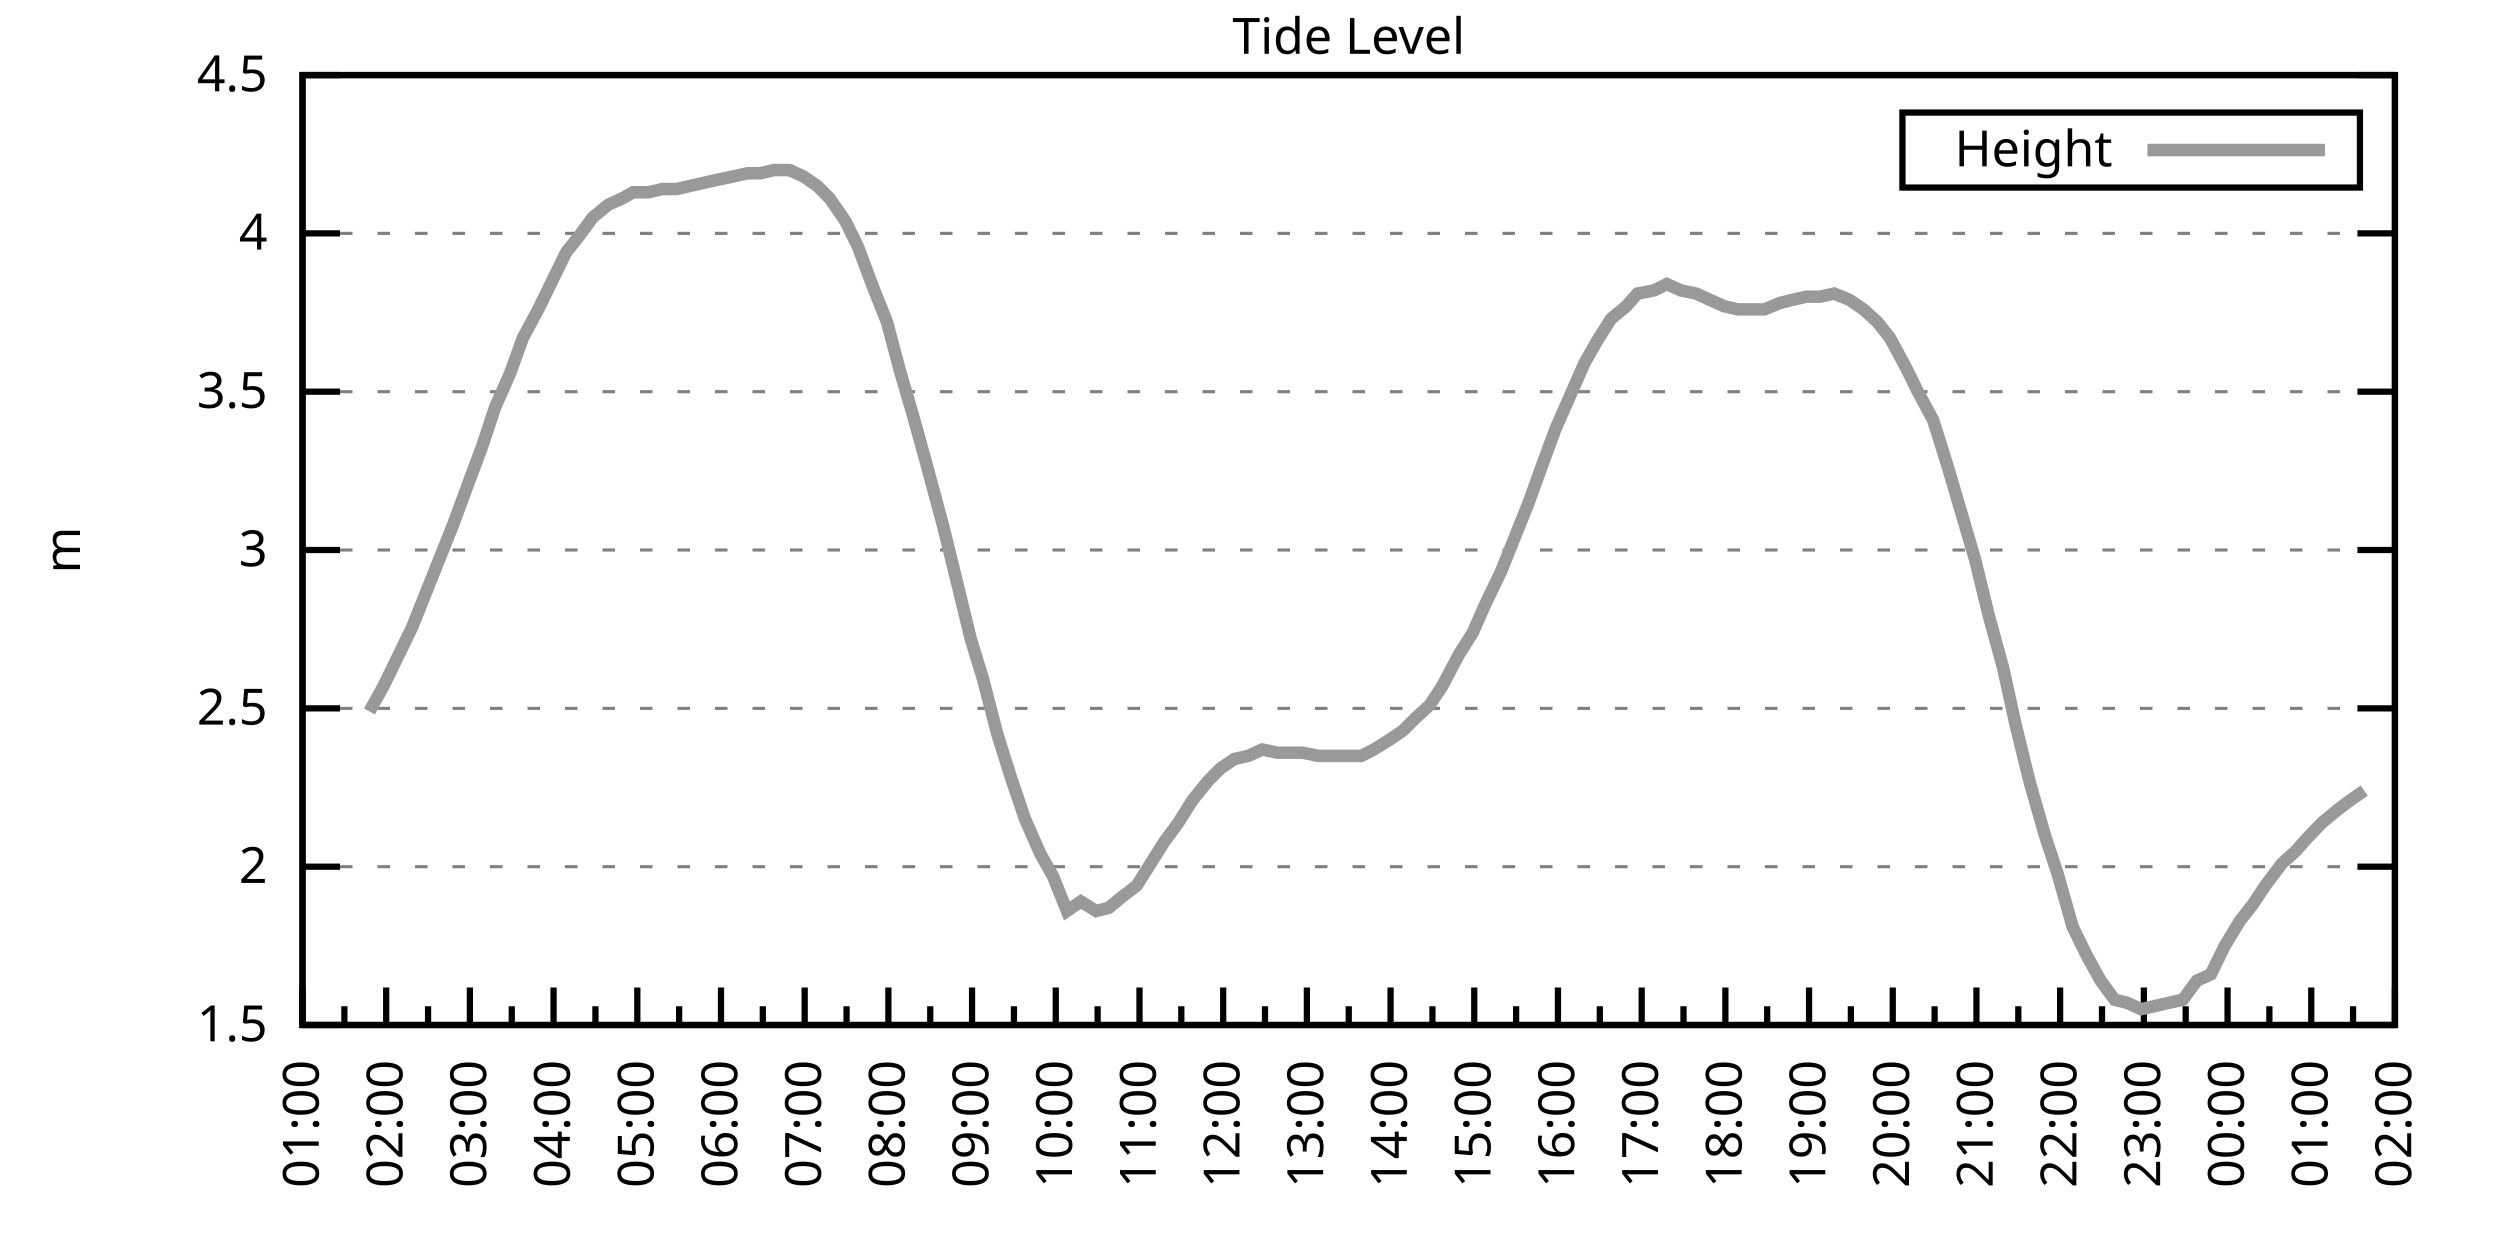
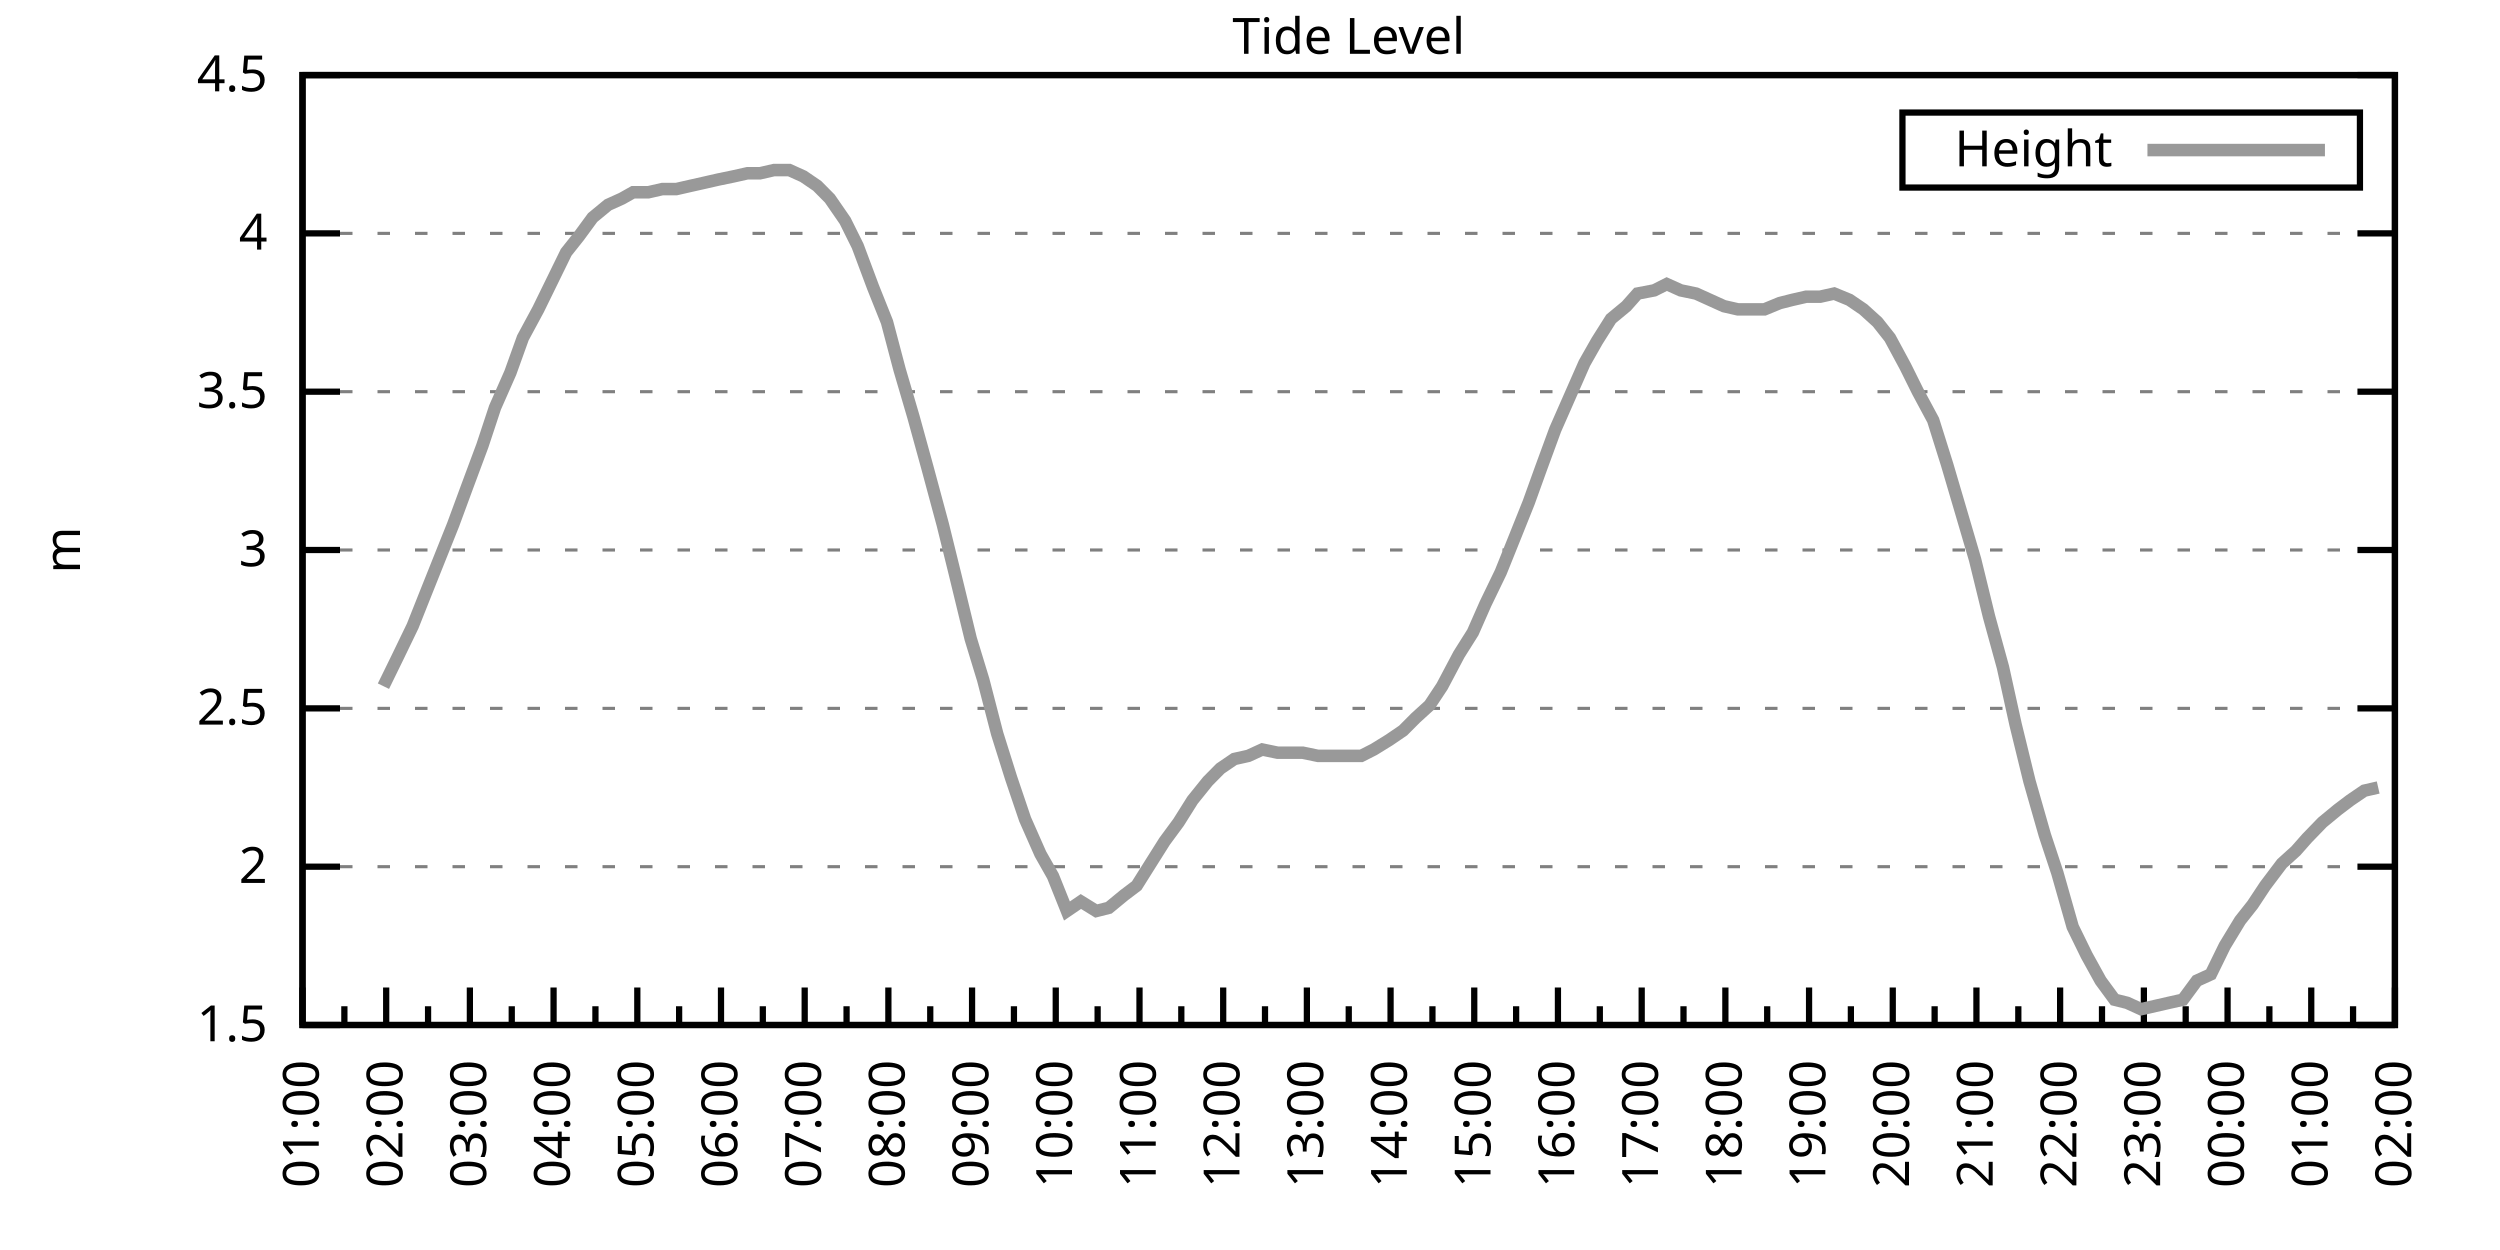
<svg xmlns="http://www.w3.org/2000/svg" xmlns:xlink="http://www.w3.org/1999/xlink" width="400" height="200" viewBox="0 0 400 200">
  <g id="gnuplot_canvas">
    <rect x="0" y="0" width="400" height="200" fill="none" />
    <defs>
      <circle id="gpDot" r="0.5" stroke-width="0.5" stroke="currentColor" />
      <path id="gpPt0" stroke-width="0.333" stroke="currentColor" d="M-1,0 h2 M0,-1 v2" />
      <path id="gpPt1" stroke-width="0.333" stroke="currentColor" d="M-1,-1 L1,1 M1,-1 L-1,1" />
      <path id="gpPt2" stroke-width="0.333" stroke="currentColor" d="M-1,0 L1,0 M0,-1 L0,1 M-1,-1 L1,1 M-1,1 L1,-1" />
      <rect id="gpPt3" stroke-width="0.333" stroke="currentColor" x="-1" y="-1" width="2" height="2" />
      <rect id="gpPt4" stroke-width="0.333" stroke="currentColor" fill="currentColor" x="-1" y="-1" width="2" height="2" />
      <circle id="gpPt5" stroke-width="0.333" stroke="currentColor" cx="0" cy="0" r="1" />
      <use xlink:href="#gpPt5" id="gpPt6" fill="currentColor" stroke="none" />
      <path id="gpPt7" stroke-width="0.333" stroke="currentColor" d="M0,-1.33 L-1.33,0.67 L1.33,0.67 z" />
      <use xlink:href="#gpPt7" id="gpPt8" fill="currentColor" stroke="none" />
      <use xlink:href="#gpPt7" id="gpPt9" stroke="currentColor" transform="rotate(180)" />
      <use xlink:href="#gpPt9" id="gpPt10" fill="currentColor" stroke="none" />
      <use xlink:href="#gpPt3" id="gpPt11" stroke="currentColor" transform="rotate(45)" />
      <use xlink:href="#gpPt11" id="gpPt12" fill="currentColor" stroke="none" />
      <path id="gpPt13" stroke-width="0.333" stroke="currentColor" d="M0,1.330 L1.265,0.411 L0.782,-1.067 L-0.782,-1.076 L-1.265,0.411 z" />
      <use xlink:href="#gpPt13" id="gpPt14" fill="currentColor" stroke="none" />
      <filter id="textbox" filterUnits="objectBoundingBox" x="0" y="0" height="1" width="1">
        <feFlood flood-color="white" flood-opacity="1" result="bgnd" />
        <feComposite in="SourceGraphic" in2="bgnd" operator="atop" />
      </filter>
      <filter id="greybox" filterUnits="objectBoundingBox" x="0" y="0" height="1" width="1">
        <feFlood flood-color="lightgrey" flood-opacity="1" result="grey" />
        <feComposite in="SourceGraphic" in2="grey" operator="atop" />
      </filter>
    </defs>
    <g fill="none" color="white" stroke="currentColor" stroke-width="1.00" stroke-linecap="butt" stroke-linejoin="miter">
</g>
    <g fill="none" color="black" stroke="currentColor" stroke-width="1.00" stroke-linecap="butt" stroke-linejoin="miter">
      <g stroke="none" shape-rendering="crispEdges">
        <polygon fill="rgb(255, 255, 255)" points="48.40,164.00 383.18,164.00 383.18,12.02 48.40,12.02 " />
      </g>
    </g>
    <g fill="none" color="black" stroke="currentColor" stroke-width="1.00" stroke-linecap="butt" stroke-linejoin="miter">
</g>
    <g fill="none" color="black" stroke="black" stroke-width="0.50" stroke-linecap="butt" stroke-linejoin="miter">
</g>
    <g fill="none" color="gray" stroke="currentColor" stroke-width="0.50" stroke-linecap="butt" stroke-linejoin="miter">
      <path stroke="gray" stroke-dasharray="2,4" class="gridline" d="M48.40,164.00 L383.19,164.00  " />
    </g>
    <g fill="none" color="gray" stroke="gray" stroke-width="1.00" stroke-linecap="butt" stroke-linejoin="miter">
</g>
    <g fill="none" color="black" stroke="currentColor" stroke-width="1.00" stroke-linecap="butt" stroke-linejoin="miter">
      <path stroke="black" d="M48.40,164.00 L54.40,164.00 M383.19,164.00 L377.19,164.00  " />
      <g transform="translate(42.80,166.60)" stroke="none" fill="black" font-family="Sans" font-size="8.00" text-anchor="end">
        <text>
          <tspan font-family="Sans"> 1.5</tspan>
        </text>
      </g>
    </g>
    <g fill="none" color="black" stroke="currentColor" stroke-width="1.00" stroke-linecap="butt" stroke-linejoin="miter">
</g>
    <g fill="none" color="black" stroke="black" stroke-width="0.50" stroke-linecap="butt" stroke-linejoin="miter">
</g>
    <g fill="none" color="gray" stroke="currentColor" stroke-width="0.50" stroke-linecap="butt" stroke-linejoin="miter">
      <path stroke="gray" stroke-dasharray="2,4" class="gridline" d="M48.40,138.67 L383.19,138.67  " />
    </g>
    <g fill="none" color="gray" stroke="gray" stroke-width="1.00" stroke-linecap="butt" stroke-linejoin="miter">
</g>
    <g fill="none" color="black" stroke="currentColor" stroke-width="1.00" stroke-linecap="butt" stroke-linejoin="miter">
      <path stroke="black" d="M48.40,138.67 L54.40,138.67 M383.19,138.67 L377.19,138.67  " />
      <g transform="translate(42.80,141.27)" stroke="none" fill="black" font-family="Sans" font-size="8.00" text-anchor="end">
        <text>
          <tspan font-family="Sans"> 2</tspan>
        </text>
      </g>
    </g>
    <g fill="none" color="black" stroke="currentColor" stroke-width="1.00" stroke-linecap="butt" stroke-linejoin="miter">
</g>
    <g fill="none" color="black" stroke="black" stroke-width="0.50" stroke-linecap="butt" stroke-linejoin="miter">
</g>
    <g fill="none" color="gray" stroke="currentColor" stroke-width="0.50" stroke-linecap="butt" stroke-linejoin="miter">
      <path stroke="gray" stroke-dasharray="2,4" class="gridline" d="M48.40,113.34 L383.19,113.34  " />
    </g>
    <g fill="none" color="gray" stroke="gray" stroke-width="1.00" stroke-linecap="butt" stroke-linejoin="miter">
</g>
    <g fill="none" color="black" stroke="currentColor" stroke-width="1.00" stroke-linecap="butt" stroke-linejoin="miter">
      <path stroke="black" d="M48.40,113.34 L54.40,113.34 M383.19,113.34 L377.19,113.34  " />
      <g transform="translate(42.80,115.94)" stroke="none" fill="black" font-family="Sans" font-size="8.00" text-anchor="end">
        <text>
          <tspan font-family="Sans"> 2.5</tspan>
        </text>
      </g>
    </g>
    <g fill="none" color="black" stroke="currentColor" stroke-width="1.00" stroke-linecap="butt" stroke-linejoin="miter">
</g>
    <g fill="none" color="black" stroke="black" stroke-width="0.50" stroke-linecap="butt" stroke-linejoin="miter">
</g>
    <g fill="none" color="gray" stroke="currentColor" stroke-width="0.50" stroke-linecap="butt" stroke-linejoin="miter">
      <path stroke="gray" stroke-dasharray="2,4" class="gridline" d="M48.40,88.00 L383.19,88.00  " />
    </g>
    <g fill="none" color="gray" stroke="gray" stroke-width="1.00" stroke-linecap="butt" stroke-linejoin="miter">
</g>
    <g fill="none" color="black" stroke="currentColor" stroke-width="1.00" stroke-linecap="butt" stroke-linejoin="miter">
      <path stroke="black" d="M48.40,88.00 L54.40,88.00 M383.19,88.00 L377.19,88.00  " />
      <g transform="translate(42.80,90.60)" stroke="none" fill="black" font-family="Sans" font-size="8.00" text-anchor="end">
        <text>
          <tspan font-family="Sans"> 3</tspan>
        </text>
      </g>
    </g>
    <g fill="none" color="black" stroke="currentColor" stroke-width="1.00" stroke-linecap="butt" stroke-linejoin="miter">
</g>
    <g fill="none" color="black" stroke="black" stroke-width="0.50" stroke-linecap="butt" stroke-linejoin="miter">
</g>
    <g fill="none" color="gray" stroke="currentColor" stroke-width="0.50" stroke-linecap="butt" stroke-linejoin="miter">
      <path stroke="gray" stroke-dasharray="2,4" class="gridline" d="M48.40,62.67 L383.19,62.67  " />
    </g>
    <g fill="none" color="gray" stroke="gray" stroke-width="1.00" stroke-linecap="butt" stroke-linejoin="miter">
</g>
    <g fill="none" color="black" stroke="currentColor" stroke-width="1.00" stroke-linecap="butt" stroke-linejoin="miter">
      <path stroke="black" d="M48.40,62.67 L54.40,62.67 M383.19,62.67 L377.19,62.67  " />
      <g transform="translate(42.80,65.27)" stroke="none" fill="black" font-family="Sans" font-size="8.00" text-anchor="end">
        <text>
          <tspan font-family="Sans"> 3.5</tspan>
        </text>
      </g>
    </g>
    <g fill="none" color="black" stroke="currentColor" stroke-width="1.00" stroke-linecap="butt" stroke-linejoin="miter">
</g>
    <g fill="none" color="black" stroke="black" stroke-width="0.50" stroke-linecap="butt" stroke-linejoin="miter">
</g>
    <g fill="none" color="gray" stroke="currentColor" stroke-width="0.50" stroke-linecap="butt" stroke-linejoin="miter">
      <path stroke="gray" stroke-dasharray="2,4" class="gridline" d="M48.40,37.34 L383.19,37.34  " />
    </g>
    <g fill="none" color="gray" stroke="gray" stroke-width="1.00" stroke-linecap="butt" stroke-linejoin="miter">
</g>
    <g fill="none" color="black" stroke="currentColor" stroke-width="1.00" stroke-linecap="butt" stroke-linejoin="miter">
      <path stroke="black" d="M48.40,37.34 L54.40,37.34 M383.19,37.34 L377.19,37.34  " />
      <g transform="translate(42.80,39.94)" stroke="none" fill="black" font-family="Sans" font-size="8.00" text-anchor="end">
        <text>
          <tspan font-family="Sans"> 4</tspan>
        </text>
      </g>
    </g>
    <g fill="none" color="black" stroke="currentColor" stroke-width="1.00" stroke-linecap="butt" stroke-linejoin="miter">
</g>
    <g fill="none" color="black" stroke="black" stroke-width="0.50" stroke-linecap="butt" stroke-linejoin="miter">
</g>
    <g fill="none" color="gray" stroke="currentColor" stroke-width="0.50" stroke-linecap="butt" stroke-linejoin="miter">
      <path stroke="gray" stroke-dasharray="2,4" class="gridline" d="M48.40,12.01 L383.19,12.01  " />
    </g>
    <g fill="none" color="gray" stroke="gray" stroke-width="1.00" stroke-linecap="butt" stroke-linejoin="miter">
</g>
    <g fill="none" color="black" stroke="currentColor" stroke-width="1.00" stroke-linecap="butt" stroke-linejoin="miter">
      <path stroke="black" d="M48.40,12.01 L54.40,12.01 M383.19,12.01 L377.19,12.01  " />
      <g transform="translate(42.80,14.61)" stroke="none" fill="black" font-family="Sans" font-size="8.00" text-anchor="end">
        <text>
          <tspan font-family="Sans"> 4.5</tspan>
        </text>
      </g>
    </g>
    <g fill="none" color="black" stroke="currentColor" stroke-width="1.00" stroke-linecap="butt" stroke-linejoin="miter">
      <path stroke="black" d="M48.40,164.00 L48.40,158.00  " />
      <g transform="translate(51.00,169.60) rotate(270)" stroke="none" fill="black" font-family="Sans" font-size="8.00" text-anchor="end">
        <text>
          <tspan font-family="Sans">01:00</tspan>
        </text>
      </g>
    </g>
    <g fill="none" color="black" stroke="currentColor" stroke-width="1.00" stroke-linecap="butt" stroke-linejoin="miter">
      <path stroke="black" d="M55.10,164.00 L55.10,161.00 M61.79,164.00 L61.79,158.00  " />
      <g transform="translate(64.39,169.60) rotate(270)" stroke="none" fill="black" font-family="Sans" font-size="8.00" text-anchor="end">
        <text>
          <tspan font-family="Sans">02:00</tspan>
        </text>
      </g>
    </g>
    <g fill="none" color="black" stroke="currentColor" stroke-width="1.00" stroke-linecap="butt" stroke-linejoin="miter">
      <path stroke="black" d="M68.49,164.00 L68.49,161.00 M75.18,164.00 L75.18,158.00  " />
      <g transform="translate(77.78,169.60) rotate(270)" stroke="none" fill="black" font-family="Sans" font-size="8.00" text-anchor="end">
        <text>
          <tspan font-family="Sans">03:00</tspan>
        </text>
      </g>
    </g>
    <g fill="none" color="black" stroke="currentColor" stroke-width="1.00" stroke-linecap="butt" stroke-linejoin="miter">
      <path stroke="black" d="M81.88,164.00 L81.88,161.00 M88.57,164.00 L88.57,158.00  " />
      <g transform="translate(91.17,169.60) rotate(270)" stroke="none" fill="black" font-family="Sans" font-size="8.00" text-anchor="end">
        <text>
          <tspan font-family="Sans">04:00</tspan>
        </text>
      </g>
    </g>
    <g fill="none" color="black" stroke="currentColor" stroke-width="1.00" stroke-linecap="butt" stroke-linejoin="miter">
      <path stroke="black" d="M95.27,164.00 L95.27,161.00 M101.97,164.00 L101.97,158.00  " />
      <g transform="translate(104.57,169.60) rotate(270)" stroke="none" fill="black" font-family="Sans" font-size="8.00" text-anchor="end">
        <text>
          <tspan font-family="Sans">05:00</tspan>
        </text>
      </g>
    </g>
    <g fill="none" color="black" stroke="currentColor" stroke-width="1.00" stroke-linecap="butt" stroke-linejoin="miter">
      <path stroke="black" d="M108.66,164.00 L108.66,161.00 M115.36,164.00 L115.36,158.00  " />
      <g transform="translate(117.96,169.60) rotate(270)" stroke="none" fill="black" font-family="Sans" font-size="8.00" text-anchor="end">
        <text>
          <tspan font-family="Sans">06:00</tspan>
        </text>
      </g>
    </g>
    <g fill="none" color="black" stroke="currentColor" stroke-width="1.00" stroke-linecap="butt" stroke-linejoin="miter">
      <path stroke="black" d="M122.05,164.00 L122.05,161.00 M128.75,164.00 L128.75,158.00  " />
      <g transform="translate(131.35,169.60) rotate(270)" stroke="none" fill="black" font-family="Sans" font-size="8.00" text-anchor="end">
        <text>
          <tspan font-family="Sans">07:00</tspan>
        </text>
      </g>
    </g>
    <g fill="none" color="black" stroke="currentColor" stroke-width="1.00" stroke-linecap="butt" stroke-linejoin="miter">
      <path stroke="black" d="M135.45,164.00 L135.45,161.00 M142.14,164.00 L142.14,158.00  " />
      <g transform="translate(144.74,169.60) rotate(270)" stroke="none" fill="black" font-family="Sans" font-size="8.00" text-anchor="end">
        <text>
          <tspan font-family="Sans">08:00</tspan>
        </text>
      </g>
    </g>
    <g fill="none" color="black" stroke="currentColor" stroke-width="1.00" stroke-linecap="butt" stroke-linejoin="miter">
      <path stroke="black" d="M148.84,164.00 L148.84,161.00 M155.53,164.00 L155.53,158.00  " />
      <g transform="translate(158.13,169.60) rotate(270)" stroke="none" fill="black" font-family="Sans" font-size="8.00" text-anchor="end">
        <text>
          <tspan font-family="Sans">09:00</tspan>
        </text>
      </g>
    </g>
    <g fill="none" color="black" stroke="currentColor" stroke-width="1.00" stroke-linecap="butt" stroke-linejoin="miter">
      <path stroke="black" d="M162.23,164.00 L162.23,161.00 M168.92,164.00 L168.92,158.00  " />
      <g transform="translate(171.52,169.60) rotate(270)" stroke="none" fill="black" font-family="Sans" font-size="8.00" text-anchor="end">
        <text>
          <tspan font-family="Sans">10:00</tspan>
        </text>
      </g>
    </g>
    <g fill="none" color="black" stroke="currentColor" stroke-width="1.00" stroke-linecap="butt" stroke-linejoin="miter">
      <path stroke="black" d="M175.62,164.00 L175.62,161.00 M182.32,164.00 L182.32,158.00  " />
      <g transform="translate(184.92,169.60) rotate(270)" stroke="none" fill="black" font-family="Sans" font-size="8.00" text-anchor="end">
        <text>
          <tspan font-family="Sans">11:00</tspan>
        </text>
      </g>
    </g>
    <g fill="none" color="black" stroke="currentColor" stroke-width="1.00" stroke-linecap="butt" stroke-linejoin="miter">
      <path stroke="black" d="M189.01,164.00 L189.01,161.00 M195.71,164.00 L195.71,158.00  " />
      <g transform="translate(198.31,169.60) rotate(270)" stroke="none" fill="black" font-family="Sans" font-size="8.00" text-anchor="end">
        <text>
          <tspan font-family="Sans">12:00</tspan>
        </text>
      </g>
    </g>
    <g fill="none" color="black" stroke="currentColor" stroke-width="1.00" stroke-linecap="butt" stroke-linejoin="miter">
      <path stroke="black" d="M202.40,164.00 L202.40,161.00 M209.10,164.00 L209.10,158.00  " />
      <g transform="translate(211.70,169.60) rotate(270)" stroke="none" fill="black" font-family="Sans" font-size="8.00" text-anchor="end">
        <text>
          <tspan font-family="Sans">13:00</tspan>
        </text>
      </g>
    </g>
    <g fill="none" color="black" stroke="currentColor" stroke-width="1.00" stroke-linecap="butt" stroke-linejoin="miter">
      <path stroke="black" d="M215.80,164.00 L215.80,161.00 M222.49,164.00 L222.49,158.00  " />
      <g transform="translate(225.09,169.60) rotate(270)" stroke="none" fill="black" font-family="Sans" font-size="8.00" text-anchor="end">
        <text>
          <tspan font-family="Sans">14:00</tspan>
        </text>
      </g>
    </g>
    <g fill="none" color="black" stroke="currentColor" stroke-width="1.00" stroke-linecap="butt" stroke-linejoin="miter">
      <path stroke="black" d="M229.19,164.00 L229.19,161.00 M235.88,164.00 L235.88,158.00  " />
      <g transform="translate(238.48,169.60) rotate(270)" stroke="none" fill="black" font-family="Sans" font-size="8.00" text-anchor="end">
        <text>
          <tspan font-family="Sans">15:00</tspan>
        </text>
      </g>
    </g>
    <g fill="none" color="black" stroke="currentColor" stroke-width="1.00" stroke-linecap="butt" stroke-linejoin="miter">
      <path stroke="black" d="M242.58,164.00 L242.58,161.00 M249.27,164.00 L249.27,158.00  " />
      <g transform="translate(251.87,169.60) rotate(270)" stroke="none" fill="black" font-family="Sans" font-size="8.00" text-anchor="end">
        <text>
          <tspan font-family="Sans">16:00</tspan>
        </text>
      </g>
    </g>
    <g fill="none" color="black" stroke="currentColor" stroke-width="1.00" stroke-linecap="butt" stroke-linejoin="miter">
      <path stroke="black" d="M255.97,164.00 L255.97,161.00 M262.67,164.00 L262.67,158.00  " />
      <g transform="translate(265.27,169.60) rotate(270)" stroke="none" fill="black" font-family="Sans" font-size="8.00" text-anchor="end">
        <text>
          <tspan font-family="Sans">17:00</tspan>
        </text>
      </g>
    </g>
    <g fill="none" color="black" stroke="currentColor" stroke-width="1.00" stroke-linecap="butt" stroke-linejoin="miter">
      <path stroke="black" d="M269.36,164.00 L269.36,161.00 M276.06,164.00 L276.06,158.00  " />
      <g transform="translate(278.66,169.60) rotate(270)" stroke="none" fill="black" font-family="Sans" font-size="8.00" text-anchor="end">
        <text>
          <tspan font-family="Sans">18:00</tspan>
        </text>
      </g>
    </g>
    <g fill="none" color="black" stroke="currentColor" stroke-width="1.00" stroke-linecap="butt" stroke-linejoin="miter">
      <path stroke="black" d="M282.75,164.00 L282.75,161.00 M289.45,164.00 L289.45,158.00  " />
      <g transform="translate(292.05,169.60) rotate(270)" stroke="none" fill="black" font-family="Sans" font-size="8.00" text-anchor="end">
        <text>
          <tspan font-family="Sans">19:00</tspan>
        </text>
      </g>
    </g>
    <g fill="none" color="black" stroke="currentColor" stroke-width="1.00" stroke-linecap="butt" stroke-linejoin="miter">
      <path stroke="black" d="M296.14,164.00 L296.14,161.00 M302.84,164.00 L302.84,158.00  " />
      <g transform="translate(305.44,169.60) rotate(270)" stroke="none" fill="black" font-family="Sans" font-size="8.00" text-anchor="end">
        <text>
          <tspan font-family="Sans">20:00</tspan>
        </text>
      </g>
    </g>
    <g fill="none" color="black" stroke="currentColor" stroke-width="1.00" stroke-linecap="butt" stroke-linejoin="miter">
      <path stroke="black" d="M309.54,164.00 L309.54,161.00 M316.23,164.00 L316.23,158.00  " />
      <g transform="translate(318.83,169.60) rotate(270)" stroke="none" fill="black" font-family="Sans" font-size="8.00" text-anchor="end">
        <text>
          <tspan font-family="Sans">21:00</tspan>
        </text>
      </g>
    </g>
    <g fill="none" color="black" stroke="currentColor" stroke-width="1.00" stroke-linecap="butt" stroke-linejoin="miter">
      <path stroke="black" d="M322.93,164.00 L322.93,161.00 M329.62,164.00 L329.62,158.00  " />
      <g transform="translate(332.22,169.60) rotate(270)" stroke="none" fill="black" font-family="Sans" font-size="8.00" text-anchor="end">
        <text>
          <tspan font-family="Sans">22:00</tspan>
        </text>
      </g>
    </g>
    <g fill="none" color="black" stroke="currentColor" stroke-width="1.00" stroke-linecap="butt" stroke-linejoin="miter">
      <path stroke="black" d="M336.32,164.00 L336.32,161.00 M343.02,164.00 L343.02,158.00  " />
      <g transform="translate(345.62,169.60) rotate(270)" stroke="none" fill="black" font-family="Sans" font-size="8.00" text-anchor="end">
        <text>
          <tspan font-family="Sans">23:00</tspan>
        </text>
      </g>
    </g>
    <g fill="none" color="black" stroke="currentColor" stroke-width="1.00" stroke-linecap="butt" stroke-linejoin="miter">
      <path stroke="black" d="M349.71,164.00 L349.71,161.00 M356.41,164.00 L356.41,158.00  " />
      <g transform="translate(359.01,169.60) rotate(270)" stroke="none" fill="black" font-family="Sans" font-size="8.00" text-anchor="end">
        <text>
          <tspan font-family="Sans">00:00</tspan>
        </text>
      </g>
    </g>
    <g fill="none" color="black" stroke="currentColor" stroke-width="1.00" stroke-linecap="butt" stroke-linejoin="miter">
      <path stroke="black" d="M363.10,164.00 L363.10,161.00 M369.80,164.00 L369.80,158.00  " />
      <g transform="translate(372.40,169.60) rotate(270)" stroke="none" fill="black" font-family="Sans" font-size="8.00" text-anchor="end">
        <text>
          <tspan font-family="Sans">01:00</tspan>
        </text>
      </g>
    </g>
    <g fill="none" color="black" stroke="currentColor" stroke-width="1.00" stroke-linecap="butt" stroke-linejoin="miter">
      <path stroke="black" d="M376.49,164.00 L376.49,161.00 M383.19,164.00 L383.19,158.00  " />
      <g transform="translate(385.79,169.60) rotate(270)" stroke="none" fill="black" font-family="Sans" font-size="8.00" text-anchor="end">
        <text>
          <tspan font-family="Sans">02:00</tspan>
        </text>
      </g>
    </g>
    <g fill="none" color="black" stroke="currentColor" stroke-width="1.00" stroke-linecap="butt" stroke-linejoin="miter">
</g>
    <g fill="none" color="black" stroke="currentColor" stroke-width="1.00" stroke-linecap="butt" stroke-linejoin="miter">
      <path stroke="black" d="M48.40,12.01 L48.40,164.00 L383.19,164.00 L383.19,12.01 L48.40,12.01 Z  " />
    </g>
    <g fill="none" color="black" stroke="currentColor" stroke-width="1.00" stroke-linecap="butt" stroke-linejoin="miter">
      <g transform="translate(12.80,88.01) rotate(270)" stroke="none" fill="black" font-family="Sans" font-size="8.00" text-anchor="middle">
        <text>
          <tspan font-family="Sans">m</tspan>
        </text>
      </g>
    </g>
    <g fill="none" color="black" stroke="currentColor" stroke-width="1.00" stroke-linecap="butt" stroke-linejoin="miter">
</g>
    <g fill="none" color="black" stroke="currentColor" stroke-width="1.00" stroke-linecap="butt" stroke-linejoin="miter">
      <path stroke="black" d="M304.39,30.01 L304.39,18.01 L377.59,18.01 L377.59,30.01 L304.39,30.01 Z  " />
    </g>
    <g id="Tide_level_plot_1">
      <g fill="none" color="white" stroke="black" stroke-width="2.00" stroke-linecap="butt" stroke-linejoin="miter">
</g>
      <g fill="none" color="black" stroke="currentColor" stroke-width="2.00" stroke-linecap="butt" stroke-linejoin="miter">
        <g transform="translate(337.99,26.61)" stroke="none" fill="black" font-family="Sans" font-size="8.00" text-anchor="end">
          <text>
            <tspan font-family="Sans">Height</tspan>
          </text>
        </g>
      </g>
      <g fill="none" color="black" stroke="currentColor" stroke-width="2.00" stroke-linecap="butt" stroke-linejoin="miter">
-         <path stroke="rgb(153, 153, 153)" d="M343.59,24.01 L371.99,24.01 M59.11,113.84 L61.35,109.79 L63.58,105.23 L66.03,100.16 L68.04,95.10 L70.27,89.52   L72.50,83.95 L74.74,77.87 L77.19,71.29 L79.20,65.21 L81.66,59.63 L83.66,54.06 L86.12,49.50 L88.35,44.94   L90.58,40.38 L92.59,37.85 L94.82,34.81 L97.28,32.78 L99.51,31.77 L101.30,30.76 L103.75,30.76 L105.98,30.25   L108.22,30.25 L110.45,29.74 L112.68,29.24 L114.91,28.73 L117.37,28.22 L119.60,27.72 L121.61,27.72 L123.84,27.21   L126.29,27.21 L128.53,28.22 L130.76,29.74 L132.77,31.77 L135.22,35.32 L137.23,39.37 L139.69,45.95 L141.92,51.53   L143.93,59.13 L146.16,66.73 L148.39,74.83 L150.85,83.95 L152.85,92.06 L155.31,102.19 L157.32,108.78 L159.55,117.39   L161.78,124.48 L164.01,131.07 L166.47,136.64 L168.48,140.19 L170.71,145.76 L172.94,144.24 L175.40,145.76 L177.41,145.25   L179.86,143.23 L181.87,141.71 L184.10,138.16 L186.33,134.62 L188.57,131.58 L190.80,128.03 L193.25,124.99 L195.26,122.96   L197.49,121.44 L199.73,120.94 L201.96,119.92 L204.41,120.43 L206.64,120.43 L208.43,120.43 L210.88,120.94 L213.12,120.94   L215.57,120.94 L217.80,120.94 L219.81,119.92 L222.27,118.40 L224.50,116.88 L226.51,114.86 L228.74,112.83 L230.75,109.79   L233.43,104.72 L235.66,101.18 L237.67,96.62 L240.12,91.55 L242.36,85.98 L244.59,80.41 L246.60,74.83 L248.83,68.75   L251.28,63.18 L253.51,58.11 L255.52,54.57 L257.76,51.02 L260.21,48.99 L262.00,46.97 L264.67,46.46 L266.68,45.45   L268.92,46.46 L271.37,46.97 L273.60,47.98 L275.83,48.99 L278.07,49.50 L280.07,49.50 L282.31,49.50 L284.76,48.49   L286.77,47.98 L289.00,47.47 L291.23,47.47 L293.47,46.97 L295.92,47.98 L298.15,49.50 L300.39,51.53 L302.39,54.06   L304.85,58.62 L306.86,62.67 L309.31,67.23 L311.54,74.33 L313.78,81.93 L316.01,89.52 L318.24,98.64 L320.47,106.75   L322.48,115.87 L324.71,124.99 L327.17,133.60 L329.18,139.68 L331.63,148.29 L333.86,152.85 L336.10,156.91 L338.33,159.95   L340.34,160.45 L342.57,161.47 L344.80,160.96 L347.03,160.45 L349.26,159.95 L351.50,156.91 L353.73,155.89 L355.96,151.33   L358.42,147.28 L360.42,144.75 L362.43,141.71 L365.11,138.16 L367.34,136.14 L369.13,134.11 L371.58,131.58 L374.04,129.55   L376.05,128.03 L378.28,126.51  " />
+         <path stroke="rgb(153, 153, 153)" d="M343.59,24.01 L371.99,24.01 M61.35,109.79 L63.58,105.23 L66.03,100.16 L68.04,95.10 L70.27,89.52 L72.50,83.95   L74.74,77.87 L77.19,71.29 L79.20,65.21 L81.66,59.63 L83.66,54.06 L86.12,49.50 L88.35,44.94 L90.58,40.38   L92.59,37.85 L94.82,34.81 L97.28,32.78 L99.51,31.77 L101.30,30.76 L103.75,30.76 L105.98,30.25 L108.22,30.25   L110.45,29.74 L112.68,29.24 L114.91,28.73 L117.37,28.22 L119.60,27.72 L121.61,27.72 L123.84,27.21 L126.29,27.21   L128.53,28.22 L130.76,29.74 L132.77,31.77 L135.22,35.32 L137.23,39.37 L139.69,45.95 L141.92,51.53 L143.93,59.13   L146.16,66.73 L148.39,74.83 L150.85,83.95 L152.85,92.06 L155.31,102.19 L157.32,108.78 L159.55,117.39 L161.78,124.48   L164.01,131.07 L166.47,136.64 L168.48,140.19 L170.71,145.76 L172.94,144.24 L175.40,145.76 L177.41,145.25 L179.86,143.23   L181.87,141.71 L184.10,138.16 L186.33,134.62 L188.57,131.58 L190.80,128.03 L193.25,124.99 L195.26,122.96 L197.49,121.44   L199.73,120.94 L201.96,119.92 L204.41,120.43 L206.64,120.43 L208.43,120.43 L210.88,120.94 L213.12,120.94 L215.57,120.94   L217.80,120.94 L219.81,119.92 L222.27,118.40 L224.50,116.88 L226.51,114.86 L228.74,112.83 L230.75,109.79 L233.43,104.72   L235.66,101.18 L237.67,96.62 L240.12,91.55 L242.36,85.98 L244.59,80.41 L246.60,74.83 L248.83,68.75 L251.28,63.18   L253.51,58.11 L255.52,54.57 L257.76,51.02 L260.21,48.99 L262.00,46.97 L264.67,46.46 L266.68,45.45 L268.92,46.46   L271.37,46.97 L273.60,47.98 L275.83,48.99 L278.07,49.50 L280.07,49.50 L282.31,49.50 L284.76,48.49 L286.77,47.98   L289.00,47.47 L291.23,47.47 L293.47,46.97 L295.92,47.98 L298.15,49.50 L300.39,51.53 L302.39,54.06 L304.85,58.62   L306.86,62.67 L309.31,67.23 L311.54,74.33 L313.78,81.93 L316.01,89.52 L318.24,98.64 L320.47,106.75 L322.48,115.87   L324.71,124.99 L327.17,133.60 L329.18,139.68 L331.63,148.29 L333.86,152.85 L336.10,156.91 L338.33,159.95 L340.34,160.45   L342.57,161.47 L344.80,160.96 L347.03,160.45 L349.26,159.95 L351.50,156.91 L353.73,155.89 L355.96,151.33 L358.42,147.28   L360.42,144.75 L362.43,141.71 L365.11,138.16 L367.34,136.14 L369.13,134.11 L371.58,131.58 L374.04,129.55 L376.05,128.03   L378.28,126.51 L380.51,126.00  " />
      </g>
    </g>
    <g fill="none" color="black" stroke="currentColor" stroke-width="2.00" stroke-linecap="butt" stroke-linejoin="miter">
</g>
    <g fill="none" color="black" stroke="black" stroke-width="1.00" stroke-linecap="butt" stroke-linejoin="miter">
</g>
    <g fill="none" color="black" stroke="currentColor" stroke-width="1.00" stroke-linecap="butt" stroke-linejoin="miter">
      <path stroke="black" d="M48.40,12.01 L48.40,164.00 L383.19,164.00 L383.19,12.01 L48.40,12.01 Z  " />
    </g>
    <g fill="none" color="black" stroke="currentColor" stroke-width="1.00" stroke-linecap="butt" stroke-linejoin="miter">
      <g transform="translate(215.79,8.61)" stroke="none" fill="black" font-family="Sans" font-size="8.00" text-anchor="middle">
        <text>
          <tspan font-family="Sans">Tide Level</tspan>
        </text>
      </g>
    </g>
    <g fill="none" color="black" stroke="currentColor" stroke-width="1.00" stroke-linecap="butt" stroke-linejoin="miter">
</g>
  </g>
</svg>
